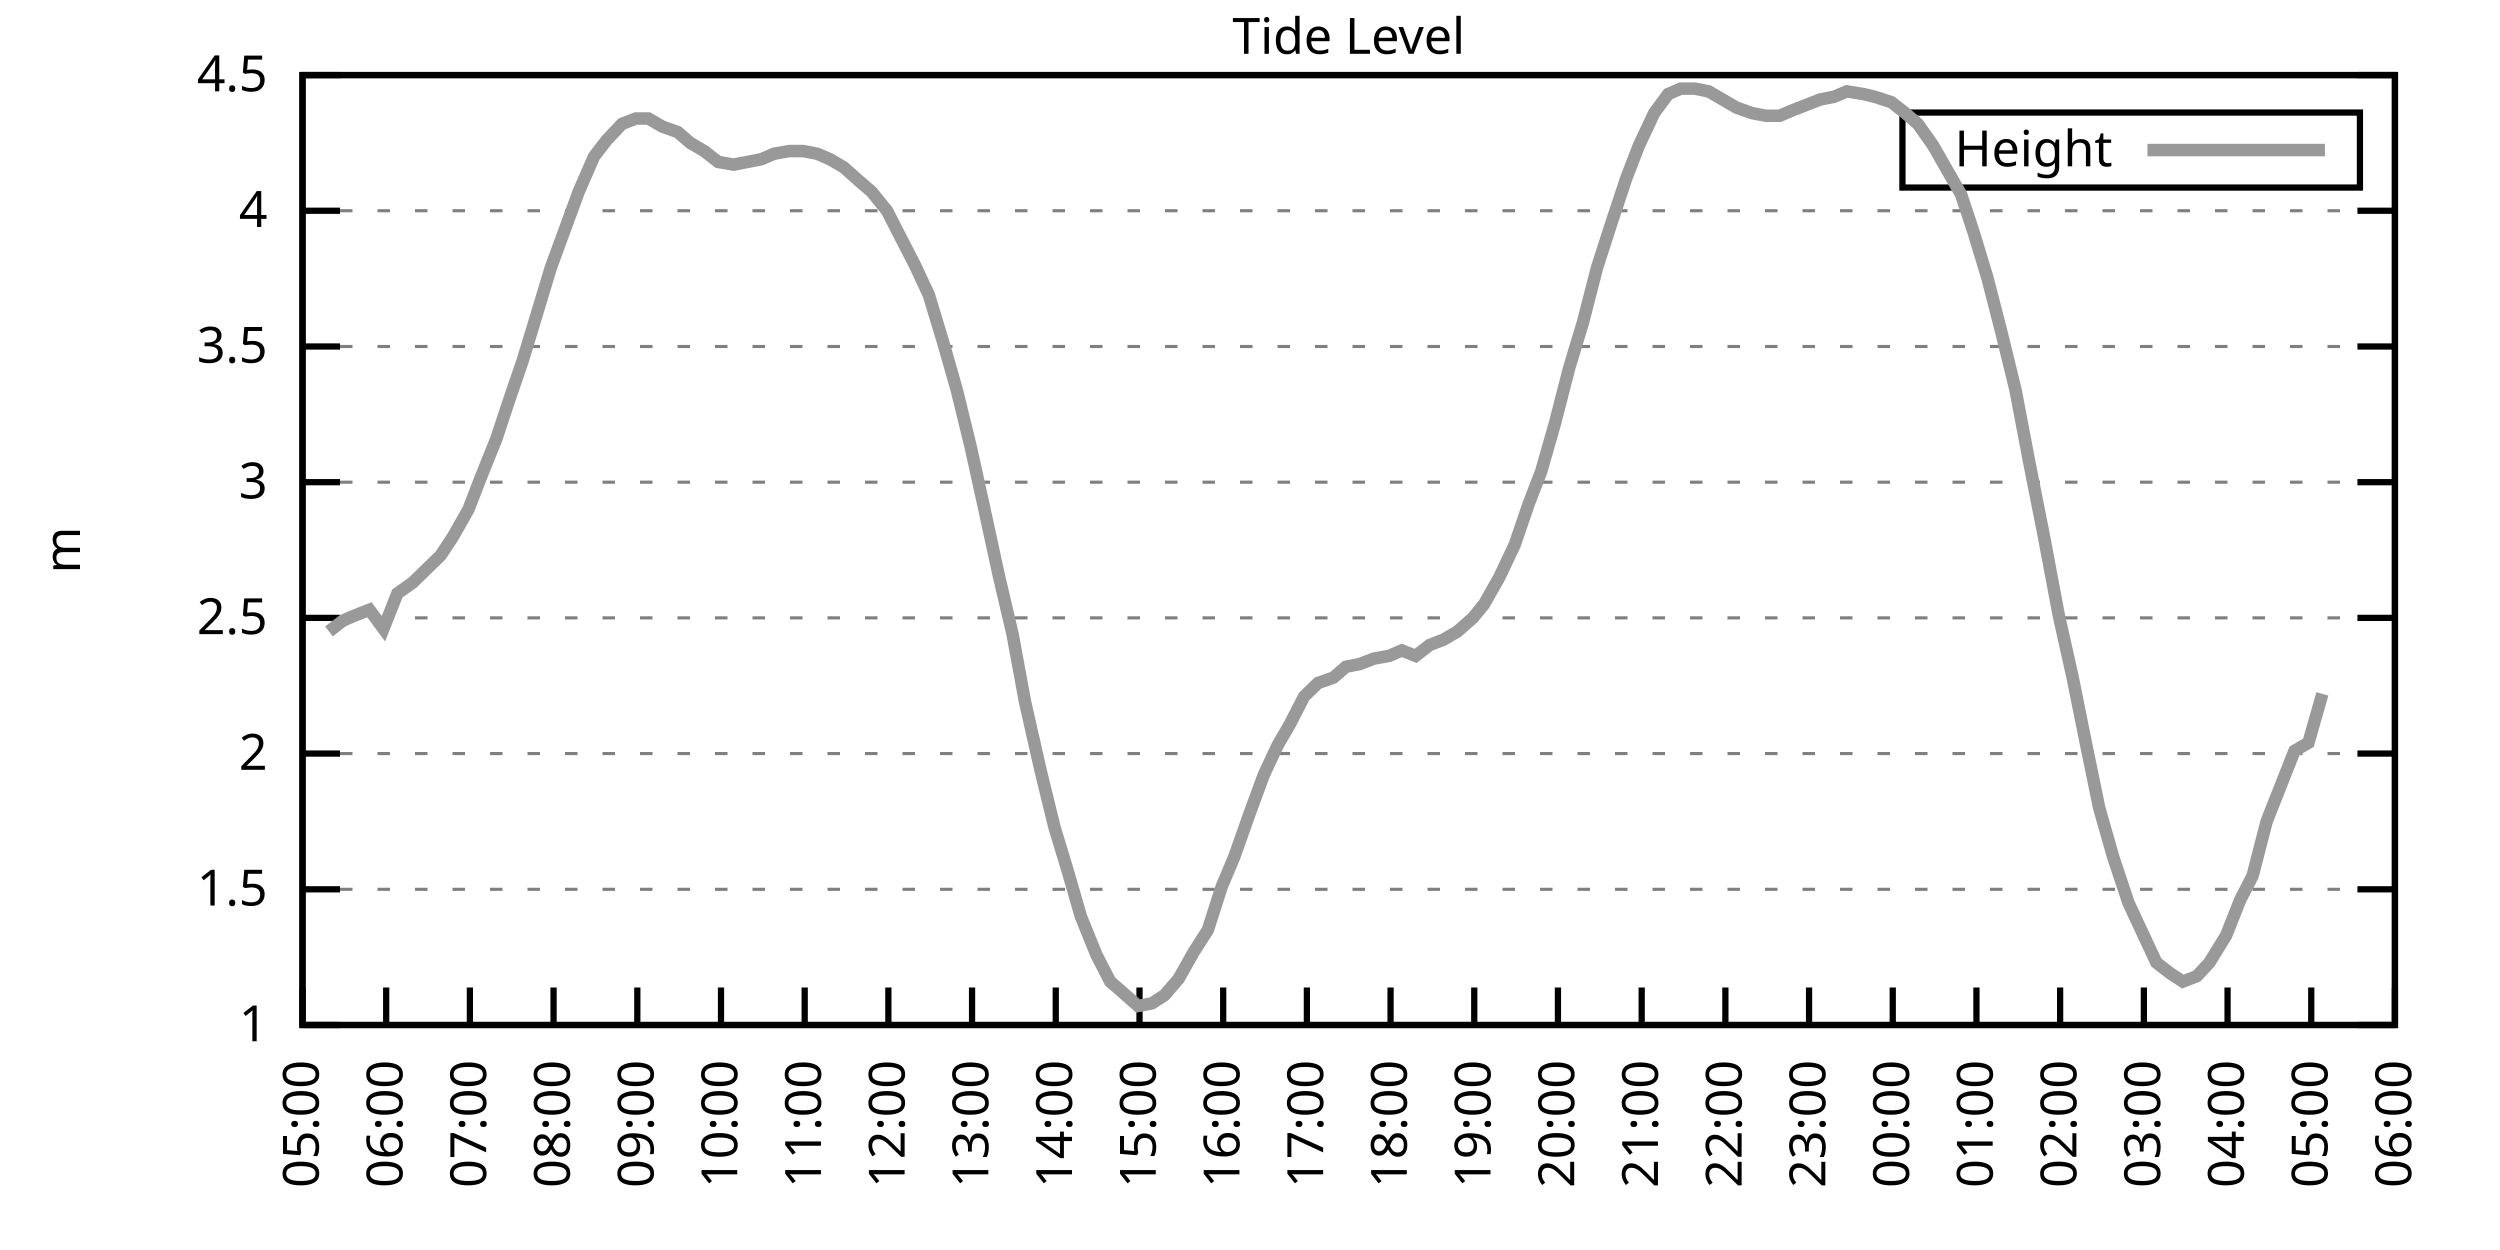
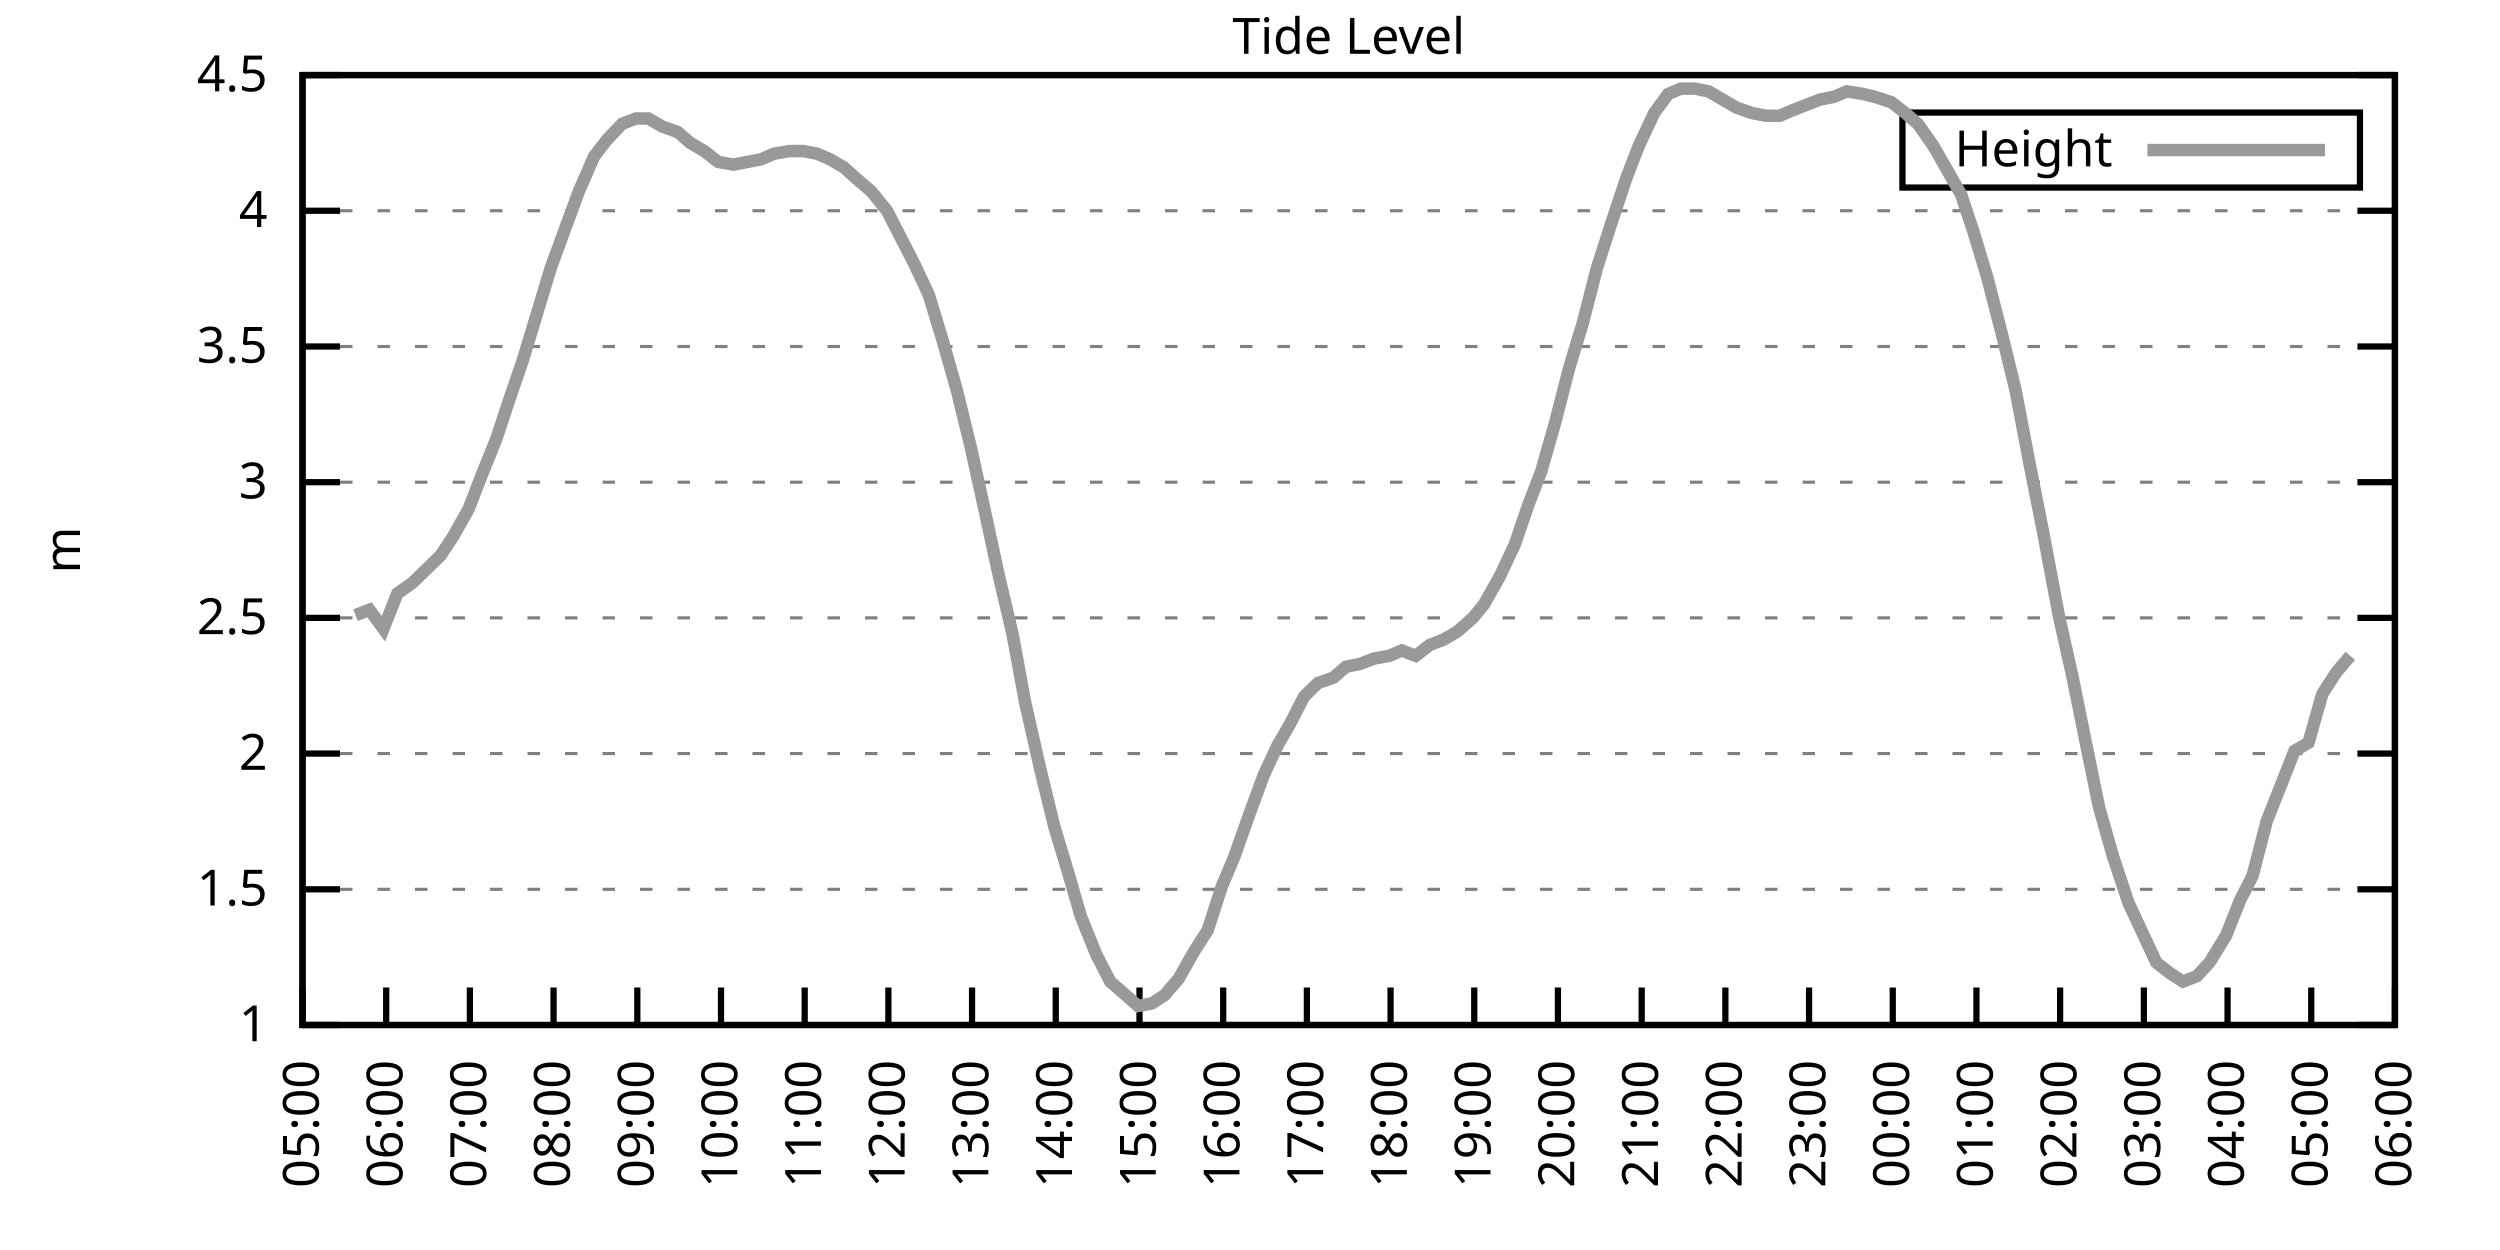
<svg xmlns="http://www.w3.org/2000/svg" xmlns:xlink="http://www.w3.org/1999/xlink" width="400" height="200" viewBox="0 0 400 200">
  <g id="gnuplot_canvas">
    <rect x="0" y="0" width="400" height="200" fill="none" />
    <defs>
      <circle id="gpDot" r="0.5" stroke-width="0.5" stroke="currentColor" />
      <path id="gpPt0" stroke-width="0.333" stroke="currentColor" d="M-1,0 h2 M0,-1 v2" />
      <path id="gpPt1" stroke-width="0.333" stroke="currentColor" d="M-1,-1 L1,1 M1,-1 L-1,1" />
      <path id="gpPt2" stroke-width="0.333" stroke="currentColor" d="M-1,0 L1,0 M0,-1 L0,1 M-1,-1 L1,1 M-1,1 L1,-1" />
      <rect id="gpPt3" stroke-width="0.333" stroke="currentColor" x="-1" y="-1" width="2" height="2" />
      <rect id="gpPt4" stroke-width="0.333" stroke="currentColor" fill="currentColor" x="-1" y="-1" width="2" height="2" />
      <circle id="gpPt5" stroke-width="0.333" stroke="currentColor" cx="0" cy="0" r="1" />
      <use xlink:href="#gpPt5" id="gpPt6" fill="currentColor" stroke="none" />
      <path id="gpPt7" stroke-width="0.333" stroke="currentColor" d="M0,-1.33 L-1.33,0.67 L1.33,0.67 z" />
      <use xlink:href="#gpPt7" id="gpPt8" fill="currentColor" stroke="none" />
      <use xlink:href="#gpPt7" id="gpPt9" stroke="currentColor" transform="rotate(180)" />
      <use xlink:href="#gpPt9" id="gpPt10" fill="currentColor" stroke="none" />
      <use xlink:href="#gpPt3" id="gpPt11" stroke="currentColor" transform="rotate(45)" />
      <use xlink:href="#gpPt11" id="gpPt12" fill="currentColor" stroke="none" />
      <path id="gpPt13" stroke-width="0.333" stroke="currentColor" d="M0,1.330 L1.265,0.411 L0.782,-1.067 L-0.782,-1.076 L-1.265,0.411 z" />
      <use xlink:href="#gpPt13" id="gpPt14" fill="currentColor" stroke="none" />
      <filter id="textbox" filterUnits="objectBoundingBox" x="0" y="0" height="1" width="1">
        <feFlood flood-color="white" flood-opacity="1" result="bgnd" />
        <feComposite in="SourceGraphic" in2="bgnd" operator="atop" />
      </filter>
      <filter id="greybox" filterUnits="objectBoundingBox" x="0" y="0" height="1" width="1">
        <feFlood flood-color="lightgrey" flood-opacity="1" result="grey" />
        <feComposite in="SourceGraphic" in2="grey" operator="atop" />
      </filter>
    </defs>
    <g fill="none" color="white" stroke="currentColor" stroke-width="1.00" stroke-linecap="butt" stroke-linejoin="miter">
</g>
    <g fill="none" color="black" stroke="currentColor" stroke-width="1.00" stroke-linecap="butt" stroke-linejoin="miter">
      <g stroke="none" shape-rendering="crispEdges">
        <polygon fill="rgb(255, 255, 255)" points="48.40,164.00 383.18,164.00 383.18,12.02 48.40,12.02 " />
      </g>
    </g>
    <g fill="none" color="black" stroke="currentColor" stroke-width="1.00" stroke-linecap="butt" stroke-linejoin="miter">
</g>
    <g fill="none" color="black" stroke="black" stroke-width="0.50" stroke-linecap="butt" stroke-linejoin="miter">
</g>
    <g fill="none" color="gray" stroke="currentColor" stroke-width="0.50" stroke-linecap="butt" stroke-linejoin="miter">
      <path stroke="gray" stroke-dasharray="2,4" class="gridline" d="M48.40,164.00 L383.19,164.00  " />
    </g>
    <g fill="none" color="gray" stroke="gray" stroke-width="1.00" stroke-linecap="butt" stroke-linejoin="miter">
</g>
    <g fill="none" color="black" stroke="currentColor" stroke-width="1.00" stroke-linecap="butt" stroke-linejoin="miter">
      <path stroke="black" d="M48.40,164.00 L54.40,164.00 M383.19,164.00 L377.19,164.00  " />
      <g transform="translate(42.80,166.60)" stroke="none" fill="black" font-family="Sans" font-size="8.00" text-anchor="end">
        <text>
          <tspan font-family="Sans"> 1</tspan>
        </text>
      </g>
    </g>
    <g fill="none" color="black" stroke="currentColor" stroke-width="1.00" stroke-linecap="butt" stroke-linejoin="miter">
</g>
    <g fill="none" color="black" stroke="black" stroke-width="0.50" stroke-linecap="butt" stroke-linejoin="miter">
</g>
    <g fill="none" color="gray" stroke="currentColor" stroke-width="0.50" stroke-linecap="butt" stroke-linejoin="miter">
      <path stroke="gray" stroke-dasharray="2,4" class="gridline" d="M48.40,142.29 L383.19,142.29  " />
    </g>
    <g fill="none" color="gray" stroke="gray" stroke-width="1.00" stroke-linecap="butt" stroke-linejoin="miter">
</g>
    <g fill="none" color="black" stroke="currentColor" stroke-width="1.00" stroke-linecap="butt" stroke-linejoin="miter">
      <path stroke="black" d="M48.40,142.29 L54.40,142.29 M383.19,142.29 L377.19,142.29  " />
      <g transform="translate(42.80,144.89)" stroke="none" fill="black" font-family="Sans" font-size="8.00" text-anchor="end">
        <text>
          <tspan font-family="Sans"> 1.5</tspan>
        </text>
      </g>
    </g>
    <g fill="none" color="black" stroke="currentColor" stroke-width="1.00" stroke-linecap="butt" stroke-linejoin="miter">
</g>
    <g fill="none" color="black" stroke="black" stroke-width="0.50" stroke-linecap="butt" stroke-linejoin="miter">
</g>
    <g fill="none" color="gray" stroke="currentColor" stroke-width="0.50" stroke-linecap="butt" stroke-linejoin="miter">
      <path stroke="gray" stroke-dasharray="2,4" class="gridline" d="M48.40,120.57 L383.19,120.57  " />
    </g>
    <g fill="none" color="gray" stroke="gray" stroke-width="1.00" stroke-linecap="butt" stroke-linejoin="miter">
</g>
    <g fill="none" color="black" stroke="currentColor" stroke-width="1.00" stroke-linecap="butt" stroke-linejoin="miter">
      <path stroke="black" d="M48.40,120.57 L54.40,120.57 M383.19,120.57 L377.19,120.57  " />
      <g transform="translate(42.80,123.17)" stroke="none" fill="black" font-family="Sans" font-size="8.00" text-anchor="end">
        <text>
          <tspan font-family="Sans"> 2</tspan>
        </text>
      </g>
    </g>
    <g fill="none" color="black" stroke="currentColor" stroke-width="1.00" stroke-linecap="butt" stroke-linejoin="miter">
</g>
    <g fill="none" color="black" stroke="black" stroke-width="0.50" stroke-linecap="butt" stroke-linejoin="miter">
</g>
    <g fill="none" color="gray" stroke="currentColor" stroke-width="0.50" stroke-linecap="butt" stroke-linejoin="miter">
      <path stroke="gray" stroke-dasharray="2,4" class="gridline" d="M48.40,98.86 L383.19,98.86  " />
    </g>
    <g fill="none" color="gray" stroke="gray" stroke-width="1.00" stroke-linecap="butt" stroke-linejoin="miter">
</g>
    <g fill="none" color="black" stroke="currentColor" stroke-width="1.00" stroke-linecap="butt" stroke-linejoin="miter">
      <path stroke="black" d="M48.40,98.86 L54.40,98.86 M383.19,98.86 L377.19,98.86  " />
      <g transform="translate(42.80,101.46)" stroke="none" fill="black" font-family="Sans" font-size="8.00" text-anchor="end">
        <text>
          <tspan font-family="Sans"> 2.5</tspan>
        </text>
      </g>
    </g>
    <g fill="none" color="black" stroke="currentColor" stroke-width="1.00" stroke-linecap="butt" stroke-linejoin="miter">
</g>
    <g fill="none" color="black" stroke="black" stroke-width="0.50" stroke-linecap="butt" stroke-linejoin="miter">
</g>
    <g fill="none" color="gray" stroke="currentColor" stroke-width="0.50" stroke-linecap="butt" stroke-linejoin="miter">
      <path stroke="gray" stroke-dasharray="2,4" class="gridline" d="M48.40,77.15 L383.19,77.15  " />
    </g>
    <g fill="none" color="gray" stroke="gray" stroke-width="1.00" stroke-linecap="butt" stroke-linejoin="miter">
</g>
    <g fill="none" color="black" stroke="currentColor" stroke-width="1.00" stroke-linecap="butt" stroke-linejoin="miter">
      <path stroke="black" d="M48.40,77.15 L54.40,77.15 M383.19,77.15 L377.19,77.15  " />
      <g transform="translate(42.80,79.75)" stroke="none" fill="black" font-family="Sans" font-size="8.00" text-anchor="end">
        <text>
          <tspan font-family="Sans"> 3</tspan>
        </text>
      </g>
    </g>
    <g fill="none" color="black" stroke="currentColor" stroke-width="1.00" stroke-linecap="butt" stroke-linejoin="miter">
</g>
    <g fill="none" color="black" stroke="black" stroke-width="0.50" stroke-linecap="butt" stroke-linejoin="miter">
</g>
    <g fill="none" color="gray" stroke="currentColor" stroke-width="0.50" stroke-linecap="butt" stroke-linejoin="miter">
      <path stroke="gray" stroke-dasharray="2,4" class="gridline" d="M48.40,55.44 L383.19,55.44  " />
    </g>
    <g fill="none" color="gray" stroke="gray" stroke-width="1.00" stroke-linecap="butt" stroke-linejoin="miter">
</g>
    <g fill="none" color="black" stroke="currentColor" stroke-width="1.00" stroke-linecap="butt" stroke-linejoin="miter">
      <path stroke="black" d="M48.40,55.44 L54.40,55.44 M383.19,55.44 L377.19,55.44  " />
      <g transform="translate(42.80,58.04)" stroke="none" fill="black" font-family="Sans" font-size="8.00" text-anchor="end">
        <text>
          <tspan font-family="Sans"> 3.5</tspan>
        </text>
      </g>
    </g>
    <g fill="none" color="black" stroke="currentColor" stroke-width="1.00" stroke-linecap="butt" stroke-linejoin="miter">
</g>
    <g fill="none" color="black" stroke="black" stroke-width="0.50" stroke-linecap="butt" stroke-linejoin="miter">
</g>
    <g fill="none" color="gray" stroke="currentColor" stroke-width="0.50" stroke-linecap="butt" stroke-linejoin="miter">
      <path stroke="gray" stroke-dasharray="2,4" class="gridline" d="M48.40,33.72 L383.19,33.72  " />
    </g>
    <g fill="none" color="gray" stroke="gray" stroke-width="1.00" stroke-linecap="butt" stroke-linejoin="miter">
</g>
    <g fill="none" color="black" stroke="currentColor" stroke-width="1.00" stroke-linecap="butt" stroke-linejoin="miter">
      <path stroke="black" d="M48.40,33.72 L54.40,33.72 M383.19,33.72 L377.19,33.72  " />
      <g transform="translate(42.80,36.32)" stroke="none" fill="black" font-family="Sans" font-size="8.00" text-anchor="end">
        <text>
          <tspan font-family="Sans"> 4</tspan>
        </text>
      </g>
    </g>
    <g fill="none" color="black" stroke="currentColor" stroke-width="1.00" stroke-linecap="butt" stroke-linejoin="miter">
</g>
    <g fill="none" color="black" stroke="black" stroke-width="0.50" stroke-linecap="butt" stroke-linejoin="miter">
</g>
    <g fill="none" color="gray" stroke="currentColor" stroke-width="0.50" stroke-linecap="butt" stroke-linejoin="miter">
      <path stroke="gray" stroke-dasharray="2,4" class="gridline" d="M48.40,12.01 L383.19,12.01  " />
    </g>
    <g fill="none" color="gray" stroke="gray" stroke-width="1.00" stroke-linecap="butt" stroke-linejoin="miter">
</g>
    <g fill="none" color="black" stroke="currentColor" stroke-width="1.00" stroke-linecap="butt" stroke-linejoin="miter">
      <path stroke="black" d="M48.40,12.01 L54.40,12.01 M383.19,12.01 L377.19,12.01  " />
      <g transform="translate(42.80,14.61)" stroke="none" fill="black" font-family="Sans" font-size="8.00" text-anchor="end">
        <text>
          <tspan font-family="Sans"> 4.5</tspan>
        </text>
      </g>
    </g>
    <g fill="none" color="black" stroke="currentColor" stroke-width="1.00" stroke-linecap="butt" stroke-linejoin="miter">
      <path stroke="black" d="M48.40,164.00 L48.40,158.00  " />
      <g transform="translate(51.00,169.60) rotate(270.00)" stroke="none" fill="black" font-family="Sans" font-size="8.00" text-anchor="end">
        <text>
          <tspan font-family="Sans">05:00</tspan>
        </text>
      </g>
    </g>
    <g fill="none" color="black" stroke="currentColor" stroke-width="1.00" stroke-linecap="butt" stroke-linejoin="miter">
      <path stroke="black" d="M61.79,164.00 L61.79,158.00  " />
      <g transform="translate(64.39,169.60) rotate(270.00)" stroke="none" fill="black" font-family="Sans" font-size="8.00" text-anchor="end">
        <text>
          <tspan font-family="Sans">06:00</tspan>
        </text>
      </g>
    </g>
    <g fill="none" color="black" stroke="currentColor" stroke-width="1.00" stroke-linecap="butt" stroke-linejoin="miter">
      <path stroke="black" d="M75.18,164.00 L75.18,158.00  " />
      <g transform="translate(77.78,169.60) rotate(270.00)" stroke="none" fill="black" font-family="Sans" font-size="8.00" text-anchor="end">
        <text>
          <tspan font-family="Sans">07:00</tspan>
        </text>
      </g>
    </g>
    <g fill="none" color="black" stroke="currentColor" stroke-width="1.00" stroke-linecap="butt" stroke-linejoin="miter">
      <path stroke="black" d="M88.57,164.00 L88.57,158.00  " />
      <g transform="translate(91.17,169.60) rotate(270.00)" stroke="none" fill="black" font-family="Sans" font-size="8.00" text-anchor="end">
        <text>
          <tspan font-family="Sans">08:00</tspan>
        </text>
      </g>
    </g>
    <g fill="none" color="black" stroke="currentColor" stroke-width="1.00" stroke-linecap="butt" stroke-linejoin="miter">
      <path stroke="black" d="M101.97,164.00 L101.97,158.00  " />
      <g transform="translate(104.57,169.60) rotate(270.00)" stroke="none" fill="black" font-family="Sans" font-size="8.00" text-anchor="end">
        <text>
          <tspan font-family="Sans">09:00</tspan>
        </text>
      </g>
    </g>
    <g fill="none" color="black" stroke="currentColor" stroke-width="1.00" stroke-linecap="butt" stroke-linejoin="miter">
      <path stroke="black" d="M115.36,164.00 L115.36,158.00  " />
      <g transform="translate(117.96,169.60) rotate(270.00)" stroke="none" fill="black" font-family="Sans" font-size="8.00" text-anchor="end">
        <text>
          <tspan font-family="Sans">10:00</tspan>
        </text>
      </g>
    </g>
    <g fill="none" color="black" stroke="currentColor" stroke-width="1.00" stroke-linecap="butt" stroke-linejoin="miter">
      <path stroke="black" d="M128.75,164.00 L128.75,158.00  " />
      <g transform="translate(131.35,169.60) rotate(270.00)" stroke="none" fill="black" font-family="Sans" font-size="8.00" text-anchor="end">
        <text>
          <tspan font-family="Sans">11:00</tspan>
        </text>
      </g>
    </g>
    <g fill="none" color="black" stroke="currentColor" stroke-width="1.00" stroke-linecap="butt" stroke-linejoin="miter">
      <path stroke="black" d="M142.14,164.00 L142.14,158.00  " />
      <g transform="translate(144.74,169.60) rotate(270.00)" stroke="none" fill="black" font-family="Sans" font-size="8.00" text-anchor="end">
        <text>
          <tspan font-family="Sans">12:00</tspan>
        </text>
      </g>
    </g>
    <g fill="none" color="black" stroke="currentColor" stroke-width="1.00" stroke-linecap="butt" stroke-linejoin="miter">
      <path stroke="black" d="M155.53,164.00 L155.53,158.00  " />
      <g transform="translate(158.13,169.60) rotate(270.00)" stroke="none" fill="black" font-family="Sans" font-size="8.00" text-anchor="end">
        <text>
          <tspan font-family="Sans">13:00</tspan>
        </text>
      </g>
    </g>
    <g fill="none" color="black" stroke="currentColor" stroke-width="1.00" stroke-linecap="butt" stroke-linejoin="miter">
      <path stroke="black" d="M168.92,164.00 L168.92,158.00  " />
      <g transform="translate(171.52,169.60) rotate(270.00)" stroke="none" fill="black" font-family="Sans" font-size="8.00" text-anchor="end">
        <text>
          <tspan font-family="Sans">14:00</tspan>
        </text>
      </g>
    </g>
    <g fill="none" color="black" stroke="currentColor" stroke-width="1.00" stroke-linecap="butt" stroke-linejoin="miter">
      <path stroke="black" d="M182.32,164.00 L182.32,158.00  " />
      <g transform="translate(184.92,169.60) rotate(270.00)" stroke="none" fill="black" font-family="Sans" font-size="8.00" text-anchor="end">
        <text>
          <tspan font-family="Sans">15:00</tspan>
        </text>
      </g>
    </g>
    <g fill="none" color="black" stroke="currentColor" stroke-width="1.00" stroke-linecap="butt" stroke-linejoin="miter">
      <path stroke="black" d="M195.71,164.00 L195.71,158.00  " />
      <g transform="translate(198.31,169.60) rotate(270.00)" stroke="none" fill="black" font-family="Sans" font-size="8.00" text-anchor="end">
        <text>
          <tspan font-family="Sans">16:00</tspan>
        </text>
      </g>
    </g>
    <g fill="none" color="black" stroke="currentColor" stroke-width="1.00" stroke-linecap="butt" stroke-linejoin="miter">
      <path stroke="black" d="M209.10,164.00 L209.10,158.00  " />
      <g transform="translate(211.70,169.60) rotate(270.00)" stroke="none" fill="black" font-family="Sans" font-size="8.00" text-anchor="end">
        <text>
          <tspan font-family="Sans">17:00</tspan>
        </text>
      </g>
    </g>
    <g fill="none" color="black" stroke="currentColor" stroke-width="1.00" stroke-linecap="butt" stroke-linejoin="miter">
      <path stroke="black" d="M222.49,164.00 L222.49,158.00  " />
      <g transform="translate(225.09,169.60) rotate(270.00)" stroke="none" fill="black" font-family="Sans" font-size="8.00" text-anchor="end">
        <text>
          <tspan font-family="Sans">18:00</tspan>
        </text>
      </g>
    </g>
    <g fill="none" color="black" stroke="currentColor" stroke-width="1.00" stroke-linecap="butt" stroke-linejoin="miter">
      <path stroke="black" d="M235.88,164.00 L235.88,158.00  " />
      <g transform="translate(238.48,169.60) rotate(270.00)" stroke="none" fill="black" font-family="Sans" font-size="8.00" text-anchor="end">
        <text>
          <tspan font-family="Sans">19:00</tspan>
        </text>
      </g>
    </g>
    <g fill="none" color="black" stroke="currentColor" stroke-width="1.00" stroke-linecap="butt" stroke-linejoin="miter">
      <path stroke="black" d="M249.27,164.00 L249.27,158.00  " />
      <g transform="translate(251.87,169.60) rotate(270.00)" stroke="none" fill="black" font-family="Sans" font-size="8.00" text-anchor="end">
        <text>
          <tspan font-family="Sans">20:00</tspan>
        </text>
      </g>
    </g>
    <g fill="none" color="black" stroke="currentColor" stroke-width="1.00" stroke-linecap="butt" stroke-linejoin="miter">
      <path stroke="black" d="M262.67,164.00 L262.67,158.00  " />
      <g transform="translate(265.27,169.60) rotate(270.00)" stroke="none" fill="black" font-family="Sans" font-size="8.00" text-anchor="end">
        <text>
          <tspan font-family="Sans">21:00</tspan>
        </text>
      </g>
    </g>
    <g fill="none" color="black" stroke="currentColor" stroke-width="1.00" stroke-linecap="butt" stroke-linejoin="miter">
      <path stroke="black" d="M276.06,164.00 L276.06,158.00  " />
      <g transform="translate(278.66,169.60) rotate(270.00)" stroke="none" fill="black" font-family="Sans" font-size="8.00" text-anchor="end">
        <text>
          <tspan font-family="Sans">22:00</tspan>
        </text>
      </g>
    </g>
    <g fill="none" color="black" stroke="currentColor" stroke-width="1.00" stroke-linecap="butt" stroke-linejoin="miter">
      <path stroke="black" d="M289.45,164.00 L289.45,158.00  " />
      <g transform="translate(292.05,169.60) rotate(270.00)" stroke="none" fill="black" font-family="Sans" font-size="8.00" text-anchor="end">
        <text>
          <tspan font-family="Sans">23:00</tspan>
        </text>
      </g>
    </g>
    <g fill="none" color="black" stroke="currentColor" stroke-width="1.00" stroke-linecap="butt" stroke-linejoin="miter">
      <path stroke="black" d="M302.84,164.00 L302.84,158.00  " />
      <g transform="translate(305.44,169.60) rotate(270.00)" stroke="none" fill="black" font-family="Sans" font-size="8.00" text-anchor="end">
        <text>
          <tspan font-family="Sans">00:00</tspan>
        </text>
      </g>
    </g>
    <g fill="none" color="black" stroke="currentColor" stroke-width="1.00" stroke-linecap="butt" stroke-linejoin="miter">
      <path stroke="black" d="M316.23,164.00 L316.23,158.00  " />
      <g transform="translate(318.83,169.60) rotate(270.00)" stroke="none" fill="black" font-family="Sans" font-size="8.00" text-anchor="end">
        <text>
          <tspan font-family="Sans">01:00</tspan>
        </text>
      </g>
    </g>
    <g fill="none" color="black" stroke="currentColor" stroke-width="1.00" stroke-linecap="butt" stroke-linejoin="miter">
      <path stroke="black" d="M329.62,164.00 L329.62,158.00  " />
      <g transform="translate(332.22,169.60) rotate(270.00)" stroke="none" fill="black" font-family="Sans" font-size="8.00" text-anchor="end">
        <text>
          <tspan font-family="Sans">02:00</tspan>
        </text>
      </g>
    </g>
    <g fill="none" color="black" stroke="currentColor" stroke-width="1.00" stroke-linecap="butt" stroke-linejoin="miter">
      <path stroke="black" d="M343.02,164.00 L343.02,158.00  " />
      <g transform="translate(345.62,169.60) rotate(270.00)" stroke="none" fill="black" font-family="Sans" font-size="8.00" text-anchor="end">
        <text>
          <tspan font-family="Sans">03:00</tspan>
        </text>
      </g>
    </g>
    <g fill="none" color="black" stroke="currentColor" stroke-width="1.00" stroke-linecap="butt" stroke-linejoin="miter">
      <path stroke="black" d="M356.41,164.00 L356.41,158.00  " />
      <g transform="translate(359.01,169.60) rotate(270.00)" stroke="none" fill="black" font-family="Sans" font-size="8.00" text-anchor="end">
        <text>
          <tspan font-family="Sans">04:00</tspan>
        </text>
      </g>
    </g>
    <g fill="none" color="black" stroke="currentColor" stroke-width="1.00" stroke-linecap="butt" stroke-linejoin="miter">
      <path stroke="black" d="M369.80,164.00 L369.80,158.00  " />
      <g transform="translate(372.40,169.60) rotate(270.00)" stroke="none" fill="black" font-family="Sans" font-size="8.00" text-anchor="end">
        <text>
          <tspan font-family="Sans">05:00</tspan>
        </text>
      </g>
    </g>
    <g fill="none" color="black" stroke="currentColor" stroke-width="1.00" stroke-linecap="butt" stroke-linejoin="miter">
      <path stroke="black" d="M383.19,164.00 L383.19,158.00  " />
      <g transform="translate(385.79,169.60) rotate(270.00)" stroke="none" fill="black" font-family="Sans" font-size="8.00" text-anchor="end">
        <text>
          <tspan font-family="Sans">06:00</tspan>
        </text>
      </g>
    </g>
    <g fill="none" color="black" stroke="currentColor" stroke-width="1.00" stroke-linecap="butt" stroke-linejoin="miter">
</g>
    <g fill="none" color="black" stroke="currentColor" stroke-width="1.00" stroke-linecap="butt" stroke-linejoin="miter">
      <path stroke="black" d="M48.40,12.01 L48.40,164.00 L383.19,164.00 L383.19,12.01 L48.40,12.01 Z  " />
    </g>
    <g fill="none" color="black" stroke="currentColor" stroke-width="1.00" stroke-linecap="butt" stroke-linejoin="miter">
</g>
    <g fill="none" color="black" stroke="currentColor" stroke-width="1.00" stroke-linecap="butt" stroke-linejoin="miter">
      <path stroke="black" d="M304.39,30.01 L304.39,18.01 L377.59,18.01 L377.59,30.01 L304.39,30.01 Z  " />
    </g>
    <g id="Tide_level_plot_1">
      <g fill="none" color="white" stroke="black" stroke-width="2.00" stroke-linecap="butt" stroke-linejoin="miter">
</g>
      <g fill="none" color="black" stroke="currentColor" stroke-width="2.00" stroke-linecap="butt" stroke-linejoin="miter">
        <g transform="translate(337.99,26.61)" stroke="none" fill="black" font-family="Sans" font-size="8.00" text-anchor="end">
          <text>
            <tspan font-family="Sans">Height</tspan>
          </text>
        </g>
      </g>
      <g fill="none" color="black" stroke="currentColor" stroke-width="2.00" stroke-linecap="butt" stroke-linejoin="miter">
-         <path stroke="rgb(153, 153, 153)" d="M343.59,24.01 L371.99,24.01 M52.64,101.03 L54.87,99.30 L56.88,98.43 L59.11,97.56 L61.35,100.60 L63.58,94.95   L66.03,93.22 L68.26,91.04 L70.50,88.87 L72.50,85.83 L74.96,81.49 L76.97,76.28 L79.42,70.20 L81.43,64.12   L83.66,57.61 L85.90,50.22 L88.13,42.84 L90.36,36.76 L92.59,30.68 L95.05,25.04 L97.06,22.43 L99.51,19.83   L101.74,18.96 L103.75,18.96 L105.98,20.26 L108.44,21.13 L110.45,22.87 L112.68,24.17 L114.91,25.91 L117.37,26.34   L119.60,25.91 L121.83,25.47 L123.84,24.60 L126.29,24.17 L128.53,24.17 L130.76,24.60 L132.77,25.47 L135.00,26.77   L137.45,28.95 L139.46,30.68 L141.92,33.72 L144.15,38.07 L146.38,42.41 L148.61,47.18 L150.85,54.57 L153.08,62.38   L155.31,71.50 L157.32,80.62 L159.77,91.91 L162.01,101.47 L164.01,112.32 L166.47,123.18 L168.70,132.30 L170.93,139.68   L172.94,146.63 L175.40,152.71 L177.63,157.05 L179.64,158.79 L182.09,160.96 L184.32,160.53 L186.33,159.22 L188.57,156.62   L191.02,152.28 L193.25,148.80 L195.48,141.85 L197.49,137.08 L199.95,130.13 L202.18,124.05 L204.41,119.27 L206.42,115.80   L208.65,111.45 L210.88,109.28 L213.34,108.42 L215.35,106.68 L217.58,106.24 L219.81,105.38 L222.27,104.94 L224.28,104.07   L226.51,104.94 L228.74,103.20 L230.97,102.34 L233.20,101.03 L235.66,98.86 L237.44,96.69 L239.90,92.35 L242.36,87.14   L244.59,80.62 L246.60,75.41 L248.83,67.59 L251.06,58.91 L253.29,51.53 L255.52,42.84 L257.76,35.89 L260.21,28.51   L262.22,23.30 L264.67,18.09 L266.91,15.05 L268.92,14.18 L271.15,14.18 L273.38,14.62 L275.61,15.92 L277.84,17.22   L280.30,18.09 L282.53,18.52 L284.76,18.52 L286.77,17.66 L289.00,16.79 L291.23,15.92 L293.47,15.48 L295.48,14.62   L298.15,15.05 L299.94,15.48 L302.62,16.35 L304.85,18.09 L306.86,19.83 L309.31,23.30 L311.54,27.21 L313.78,31.12   L315.79,37.20 L318.02,44.58 L320.25,53.26 L322.48,62.38 L324.71,74.11 L326.95,85.40 L329.40,98.43 L331.63,108.42   L333.64,118.40 L335.87,129.26 L338.10,137.08 L340.56,144.46 L342.79,149.24 L345.02,154.01 L347.26,155.75 L349.26,157.05   L351.50,156.18 L353.51,154.01 L356.18,149.67 L358.42,144.02 L360.42,140.12 L362.66,131.43 L364.89,125.79 L367.12,120.14   L369.35,118.84 L371.58,111.02  " />
+         <path stroke="rgb(153, 153, 153)" d="M343.59,24.01 L371.99,24.01 M56.88,98.43 L59.11,97.56 L61.35,100.60 L63.58,94.95 L66.03,93.22 L68.26,91.04   L70.50,88.87 L72.50,85.83 L74.96,81.49 L76.97,76.28 L79.42,70.20 L81.43,64.12 L83.66,57.61 L85.90,50.22   L88.13,42.84 L90.36,36.76 L92.59,30.68 L95.05,25.04 L97.06,22.43 L99.51,19.83 L101.74,18.96 L103.75,18.96   L105.98,20.26 L108.44,21.13 L110.45,22.87 L112.68,24.17 L114.91,25.91 L117.37,26.34 L119.60,25.91 L121.83,25.47   L123.84,24.60 L126.29,24.17 L128.53,24.17 L130.76,24.60 L132.77,25.47 L135.00,26.77 L137.45,28.95 L139.46,30.68   L141.92,33.72 L144.15,38.07 L146.38,42.41 L148.61,47.18 L150.85,54.57 L153.08,62.38 L155.31,71.50 L157.32,80.62   L159.77,91.91 L162.01,101.47 L164.01,112.32 L166.47,123.18 L168.70,132.30 L170.93,139.68 L172.94,146.63 L175.40,152.71   L177.63,157.05 L179.64,158.79 L182.09,160.96 L184.32,160.53 L186.33,159.22 L188.57,156.62 L191.02,152.28 L193.25,148.80   L195.48,141.85 L197.49,137.08 L199.95,130.13 L202.18,124.05 L204.41,119.27 L206.42,115.80 L208.65,111.45 L210.88,109.28   L213.34,108.42 L215.35,106.68 L217.58,106.24 L219.81,105.38 L222.27,104.94 L224.28,104.07 L226.51,104.94 L228.74,103.20   L230.97,102.34 L233.20,101.03 L235.66,98.86 L237.44,96.69 L239.90,92.35 L242.36,87.14 L244.59,80.62 L246.60,75.41   L248.83,67.59 L251.06,58.91 L253.29,51.53 L255.52,42.84 L257.76,35.89 L260.21,28.51 L262.22,23.30 L264.67,18.09   L266.91,15.05 L268.92,14.18 L271.15,14.18 L273.38,14.62 L275.61,15.92 L277.84,17.22 L280.30,18.09 L282.53,18.52   L284.76,18.52 L286.77,17.66 L289.00,16.79 L291.23,15.92 L293.47,15.48 L295.48,14.62 L298.15,15.05 L299.94,15.48   L302.62,16.35 L304.85,18.09 L306.86,19.83 L309.31,23.30 L311.54,27.21 L313.78,31.12 L315.79,37.20 L318.02,44.58   L320.25,53.26 L322.48,62.38 L324.71,74.11 L326.95,85.40 L329.40,98.43 L331.63,108.42 L333.64,118.40 L335.87,129.26   L338.10,137.08 L340.56,144.46 L342.79,149.24 L345.02,154.01 L347.26,155.75 L349.26,157.05 L351.50,156.18 L353.51,154.01   L356.18,149.67 L358.42,144.02 L360.42,140.12 L362.66,131.43 L364.89,125.79 L367.12,120.14 L369.35,118.84 L371.58,111.02   L373.82,107.55 L376.05,104.94  " />
      </g>
    </g>
    <g fill="none" color="black" stroke="currentColor" stroke-width="2.00" stroke-linecap="butt" stroke-linejoin="miter">
</g>
    <g fill="none" color="black" stroke="black" stroke-width="1.00" stroke-linecap="butt" stroke-linejoin="miter">
</g>
    <g fill="none" color="black" stroke="currentColor" stroke-width="1.00" stroke-linecap="butt" stroke-linejoin="miter">
      <path stroke="black" d="M48.40,12.01 L48.40,164.00 L383.19,164.00 L383.19,12.01 L48.40,12.01 Z  " />
      <g transform="translate(12.80,88.01) rotate(270.00)" stroke="none" fill="black" font-family="Sans" font-size="8.00" text-anchor="middle">
        <text>
          <tspan font-family="Sans">m</tspan>
        </text>
      </g>
    </g>
    <g fill="none" color="black" stroke="currentColor" stroke-width="1.00" stroke-linecap="butt" stroke-linejoin="miter">
</g>
    <g fill="none" color="black" stroke="currentColor" stroke-width="1.00" stroke-linecap="butt" stroke-linejoin="miter">
      <g transform="translate(215.79,8.61)" stroke="none" fill="black" font-family="Sans" font-size="8.00" text-anchor="middle">
        <text>
          <tspan font-family="Sans">Tide Level</tspan>
        </text>
      </g>
    </g>
    <g fill="none" color="black" stroke="currentColor" stroke-width="1.00" stroke-linecap="butt" stroke-linejoin="miter">
</g>
  </g>
</svg>
